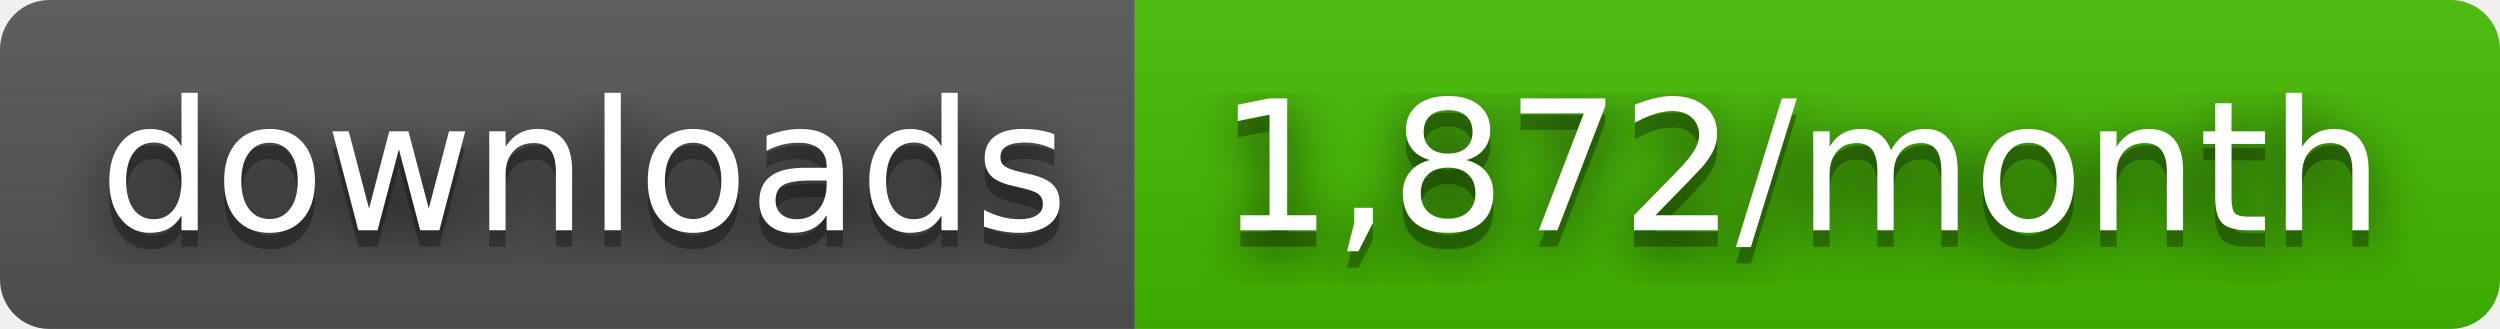
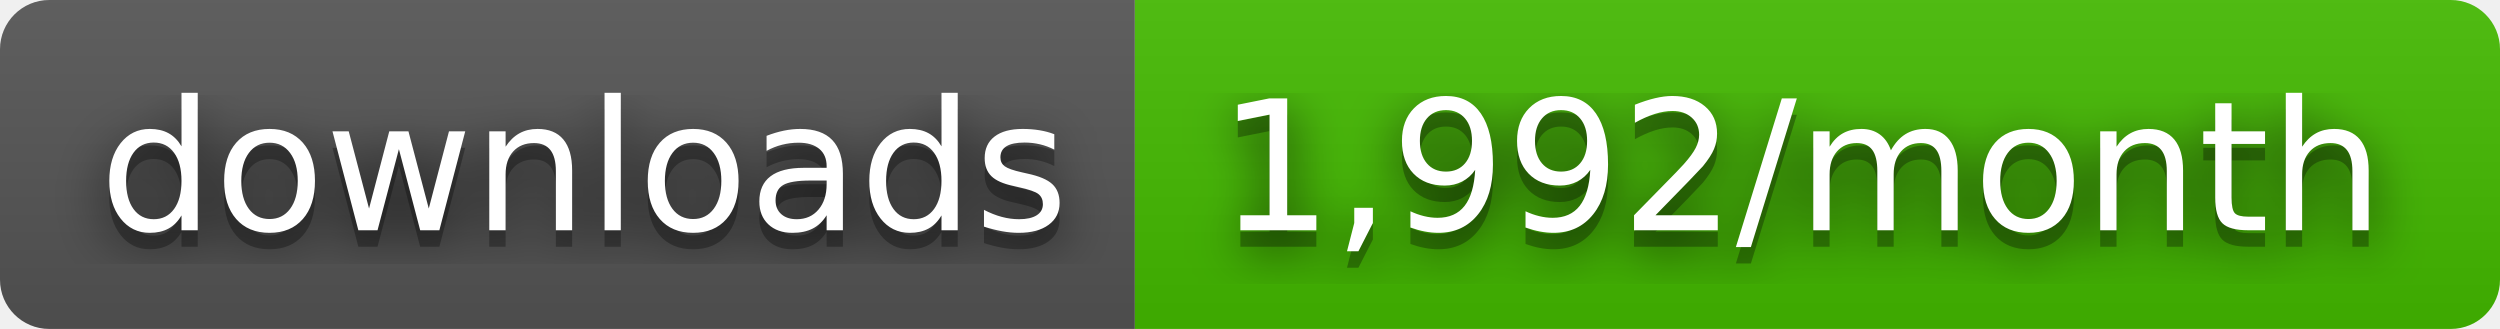
- <svg xmlns="http://www.w3.org/2000/svg" width="152" height="20" role="img" aria-label="downloads: 1,872/month">
+ <svg xmlns="http://www.w3.org/2000/svg" width="152" height="20" role="img" aria-label="downloads: 1,992/month">
  <filter id="blur">
    <feGaussianBlur stdDeviation="16" />
  </filter>
  <linearGradient id="s" x2="0" y2="100%">
    <stop offset="0" stop-color="#bbb" stop-opacity=".1" />
    <stop offset="1" stop-opacity=".1" />
  </linearGradient>
  <clipPath id="r">
    <rect width="152" height="20" rx="3" />
  </clipPath>
  <g clip-path="url(#r)">
    <rect width="69" height="20" fill="#555" />
    <rect x="69" width="83" height="20" fill="#4b0" />
    <rect width="152" height="20" fill="url(#s)" />
  </g>
  <g fill="#fff" text-anchor="middle" font-family="Verdana,Geneva,DejaVu Sans,sans-serif" text-rendering="geometricPrecision" font-size="110">
    <g transform="scale(.1)">
      <g aria-hidden="true" fill="#010101">
        <text x="355" y="150" fill-opacity=".8" filter="url(#blur)" textLength="590">downloads</text>
        <text x="355" y="150" fill-opacity=".3" textLength="590">downloads</text>
      </g>
      <text x="355" y="140" textLength="590">downloads</text>
    </g>
    <g transform="scale(.1)">
      <g aria-hidden="true" fill="#010101">
-         <text x="1095" y="150" fill-opacity=".8" filter="url(#blur)" textLength="730">1,872/month</text>
-         <text x="1095" y="150" fill-opacity=".3" textLength="730">1,872/month</text>
+         <text x="1095" y="150" fill-opacity=".8" filter="url(#blur)" textLength="730">1,992/month</text>
+         <text x="1095" y="150" fill-opacity=".3" textLength="730">1,992/month</text>
      </g>
-       <text x="1095" y="140" textLength="730">1,872/month</text>
+       <text x="1095" y="140" textLength="730">1,992/month</text>
    </g>
  </g>
</svg>
